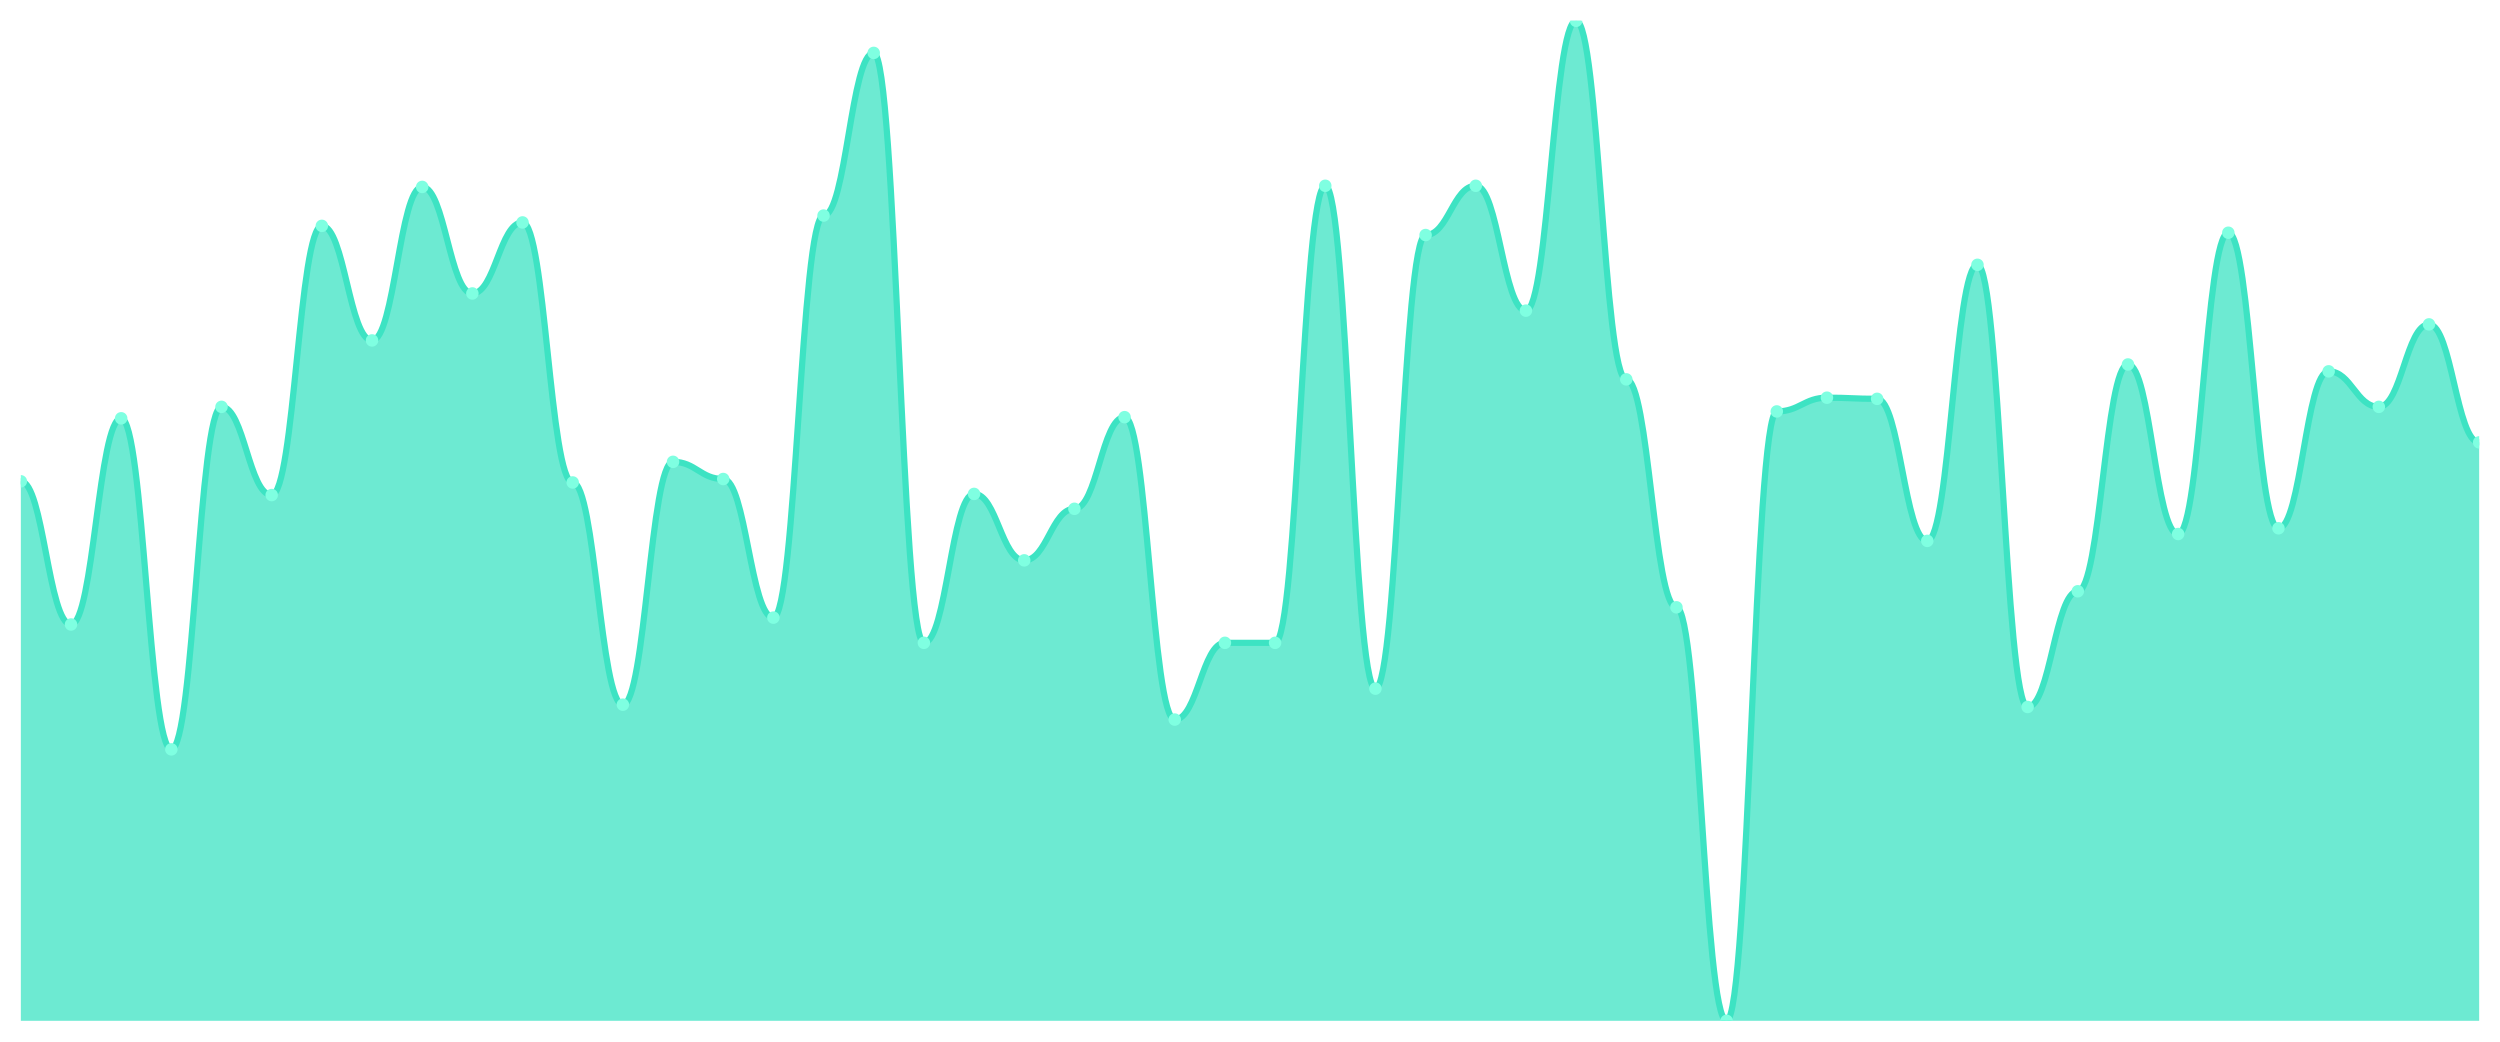
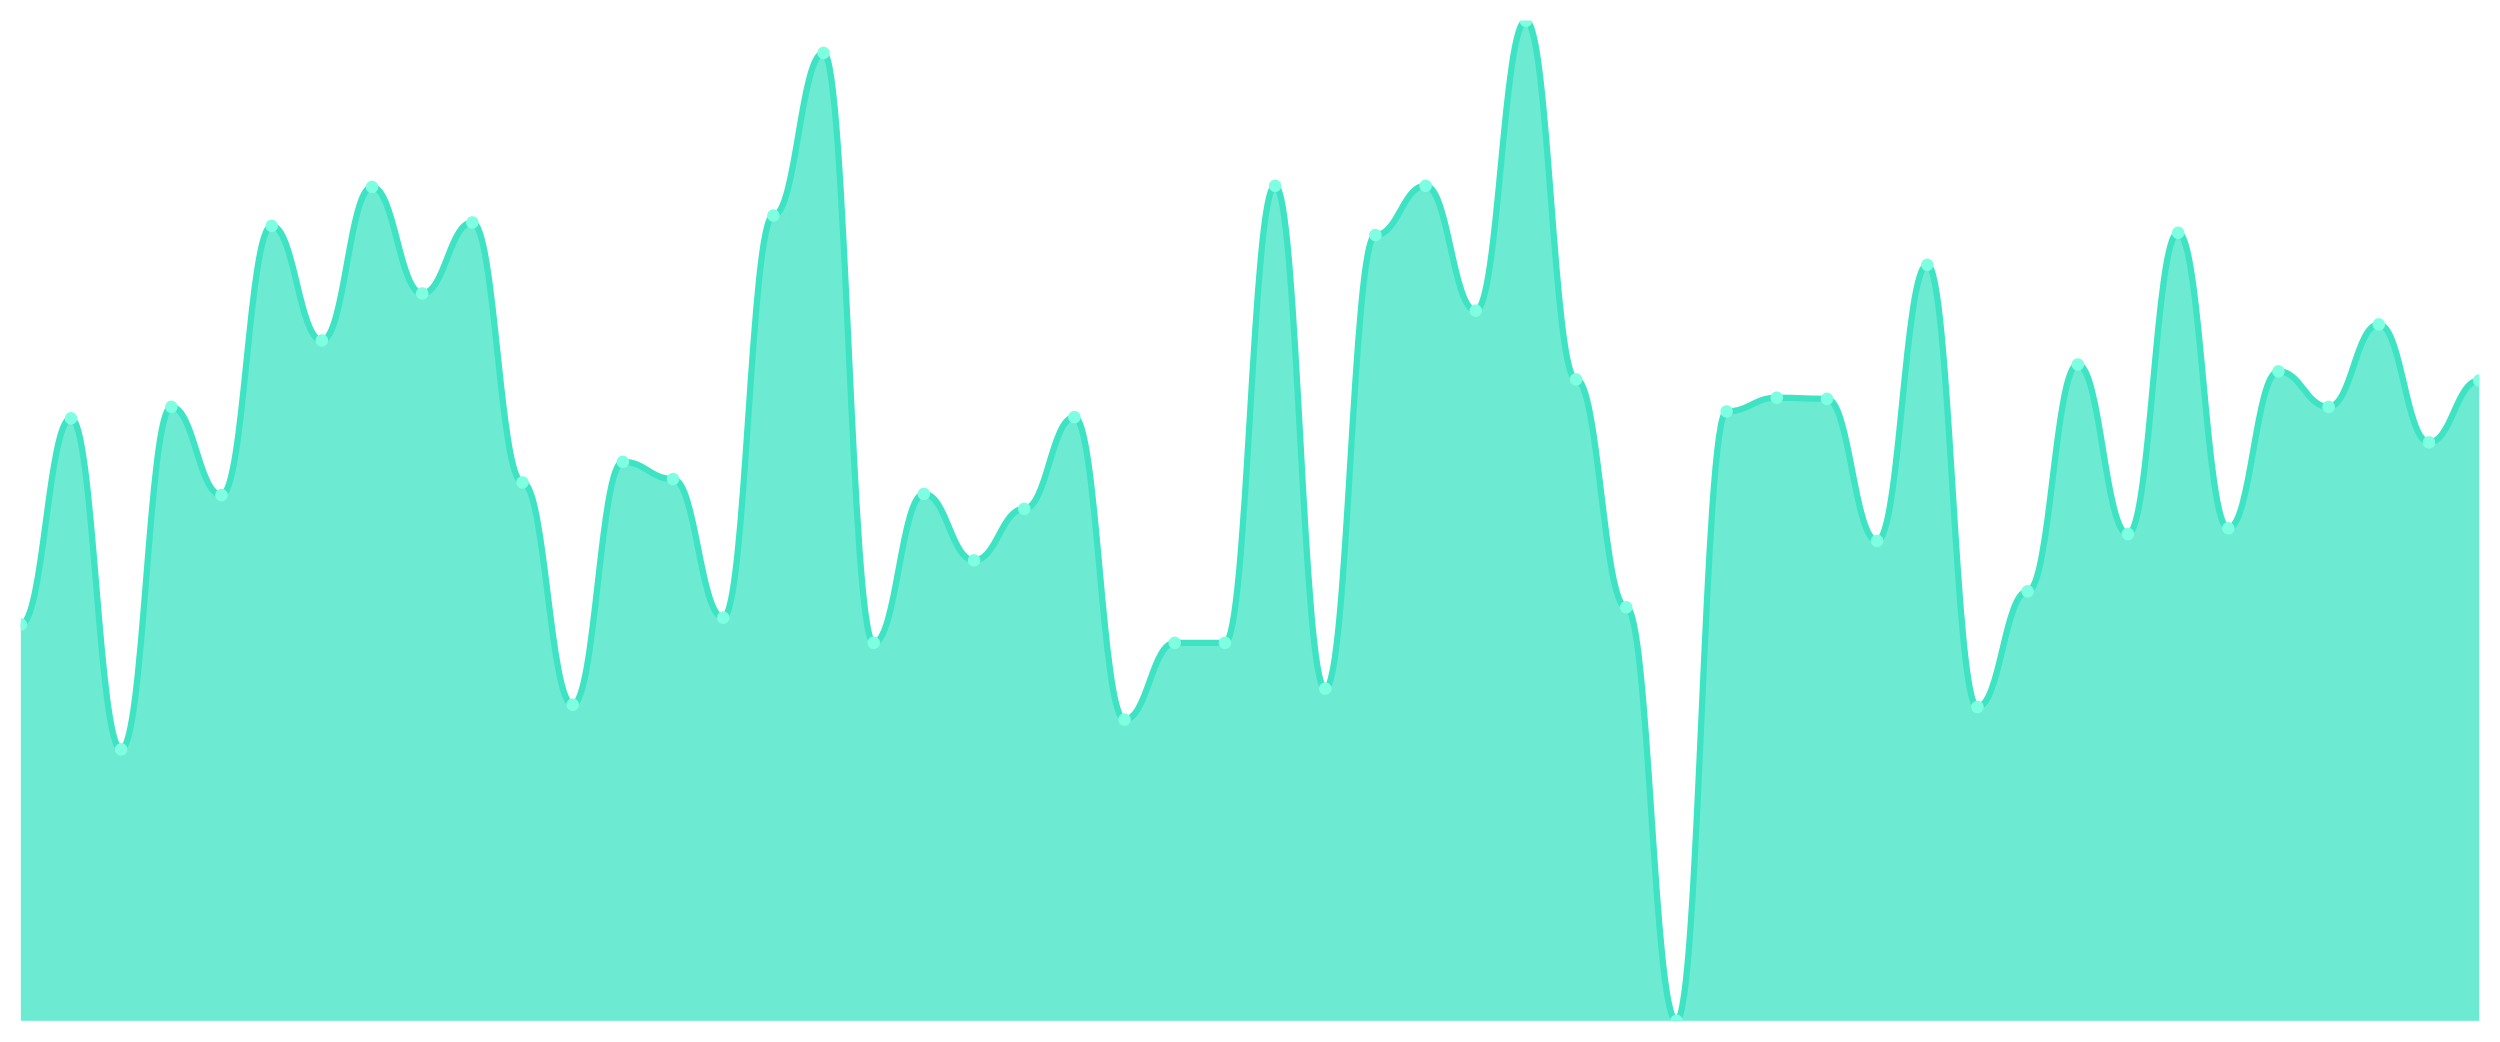
<svg xmlns="http://www.w3.org/2000/svg" viewBox="0 0 1200 500" width="1200" height="500">
  <defs>
    <clipPath id="c">
      <rect x="10" y="10" width="1180" height="480" />
    </clipPath>
  </defs>
  <rect width="1200" height="500" fill="none" />
  <g clip-path="url(#c)">
-     <path d="M 10,490 L 10,231.031 C 20.837,231.031 23.245,299.759 34.082,299.759 C 44.918,299.759 47.327,200.79 58.163,200.79 C 69,200.79 71.408,359.691 82.245,359.691 C 93.082,359.691 95.49,195.292 106.327,195.292 C 117.163,195.292 119.571,237.629 130.408,237.629 C 141.245,237.629 143.653,108.419 154.49,108.419 C 165.327,108.419 167.735,163.402 178.571,163.402 C 189.408,163.402 191.816,89.725 202.653,89.725 C 213.49,89.725 215.898,140.859 226.735,140.859 C 237.571,140.859 239.98,106.77 250.816,106.77 C 261.653,106.77 264.061,231.581 274.898,231.581 C 285.735,231.581 288.143,338.247 298.98,338.247 C 309.816,338.247 312.224,221.684 323.061,221.684 C 333.898,221.684 336.306,229.931 347.143,229.931 C 357.98,229.931 360.388,296.46 371.224,296.46 C 382.061,296.46 384.469,103.471 395.306,103.471 C 406.143,103.471 408.551,25.395 419.388,25.395 C 430.224,25.395 432.633,308.557 443.469,308.557 C 454.306,308.557 456.714,237.079 467.551,237.079 C 478.388,237.079 480.796,268.969 491.633,268.969 C 502.469,268.969 504.878,244.227 515.714,244.227 C 526.551,244.227 528.959,200.241 539.796,200.241 C 550.633,200.241 553.041,345.395 563.878,345.395 C 574.714,345.395 577.122,308.557 587.959,308.557 C 598.796,308.557 601.204,308.557 612.041,308.557 C 622.878,308.557 625.286,89.175 636.122,89.175 C 646.959,89.175 649.367,330.55 660.204,330.55 C 671.041,330.55 673.449,112.818 684.286,112.818 C 695.122,112.818 697.531,89.175 708.367,89.175 C 719.204,89.175 721.612,149.107 732.449,149.107 C 743.286,149.107 745.694,10 756.531,10 C 767.367,10 769.776,182.096 780.612,182.096 C 791.449,182.096 793.857,291.512 804.694,291.512 C 815.531,291.512 817.939,490 828.776,490 C 839.612,490 842.02,197.491 852.857,197.491 C 863.694,197.491 866.102,190.893 876.939,190.893 C 887.776,190.893 890.184,191.443 901.02,191.443 C 911.857,191.443 914.265,259.622 925.102,259.622 C 935.939,259.622 938.347,127.113 949.184,127.113 C 960.02,127.113 962.429,339.347 973.265,339.347 C 984.102,339.347 986.51,283.814 997.347,283.814 C 1008.184,283.814 1010.592,174.948 1021.429,174.948 C 1032.265,174.948 1034.673,256.323 1045.51,256.323 C 1056.347,256.323 1058.755,111.718 1069.592,111.718 C 1080.429,111.718 1082.837,253.574 1093.673,253.574 C 1104.51,253.574 1106.918,178.247 1117.755,178.247 C 1128.592,178.247 1131,195.292 1141.837,195.292 C 1152.673,195.292 1155.082,155.704 1165.918,155.704 C 1176.755,155.704 1179.163,212.337 1190,212.337 L 1190,490 Z" fill="rgba(61,227,195,0.75)" />
-     <path d="M 10,231.031 C 20.837,231.031 23.245,299.759 34.082,299.759 C 44.918,299.759 47.327,200.79 58.163,200.79 C 69,200.79 71.408,359.691 82.245,359.691 C 93.082,359.691 95.49,195.292 106.327,195.292 C 117.163,195.292 119.571,237.629 130.408,237.629 C 141.245,237.629 143.653,108.419 154.49,108.419 C 165.327,108.419 167.735,163.402 178.571,163.402 C 189.408,163.402 191.816,89.725 202.653,89.725 C 213.49,89.725 215.898,140.859 226.735,140.859 C 237.571,140.859 239.98,106.77 250.816,106.77 C 261.653,106.77 264.061,231.581 274.898,231.581 C 285.735,231.581 288.143,338.247 298.98,338.247 C 309.816,338.247 312.224,221.684 323.061,221.684 C 333.898,221.684 336.306,229.931 347.143,229.931 C 357.98,229.931 360.388,296.46 371.224,296.46 C 382.061,296.46 384.469,103.471 395.306,103.471 C 406.143,103.471 408.551,25.395 419.388,25.395 C 430.224,25.395 432.633,308.557 443.469,308.557 C 454.306,308.557 456.714,237.079 467.551,237.079 C 478.388,237.079 480.796,268.969 491.633,268.969 C 502.469,268.969 504.878,244.227 515.714,244.227 C 526.551,244.227 528.959,200.241 539.796,200.241 C 550.633,200.241 553.041,345.395 563.878,345.395 C 574.714,345.395 577.122,308.557 587.959,308.557 C 598.796,308.557 601.204,308.557 612.041,308.557 C 622.878,308.557 625.286,89.175 636.122,89.175 C 646.959,89.175 649.367,330.55 660.204,330.55 C 671.041,330.55 673.449,112.818 684.286,112.818 C 695.122,112.818 697.531,89.175 708.367,89.175 C 719.204,89.175 721.612,149.107 732.449,149.107 C 743.286,149.107 745.694,10 756.531,10 C 767.367,10 769.776,182.096 780.612,182.096 C 791.449,182.096 793.857,291.512 804.694,291.512 C 815.531,291.512 817.939,490 828.776,490 C 839.612,490 842.02,197.491 852.857,197.491 C 863.694,197.491 866.102,190.893 876.939,190.893 C 887.776,190.893 890.184,191.443 901.02,191.443 C 911.857,191.443 914.265,259.622 925.102,259.622 C 935.939,259.622 938.347,127.113 949.184,127.113 C 960.02,127.113 962.429,339.347 973.265,339.347 C 984.102,339.347 986.51,283.814 997.347,283.814 C 1008.184,283.814 1010.592,174.948 1021.429,174.948 C 1032.265,174.948 1034.673,256.323 1045.51,256.323 C 1056.347,256.323 1058.755,111.718 1069.592,111.718 C 1080.429,111.718 1082.837,253.574 1093.673,253.574 C 1104.51,253.574 1106.918,178.247 1117.755,178.247 C 1128.592,178.247 1131,195.292 1141.837,195.292 C 1152.673,195.292 1155.082,155.704 1165.918,155.704 C 1176.755,155.704 1179.163,212.337 1190,212.337" fill="none" stroke="#3de3c3" stroke-width="3" stroke-linecap="round" stroke-linejoin="round" />
-     <circle cx="10" cy="231.031" r="3" fill="#7fffe1" />
-     <circle cx="34.082" cy="299.759" r="3" fill="#7fffe1" />
-     <circle cx="58.163" cy="200.79" r="3" fill="#7fffe1" />
-     <circle cx="82.245" cy="359.691" r="3" fill="#7fffe1" />
-     <circle cx="106.327" cy="195.292" r="3" fill="#7fffe1" />
-     <circle cx="130.408" cy="237.629" r="3" fill="#7fffe1" />
-     <circle cx="154.49" cy="108.419" r="3" fill="#7fffe1" />
-     <circle cx="178.571" cy="163.402" r="3" fill="#7fffe1" />
-     <circle cx="202.653" cy="89.725" r="3" fill="#7fffe1" />
-     <circle cx="226.735" cy="140.859" r="3" fill="#7fffe1" />
-     <circle cx="250.816" cy="106.77" r="3" fill="#7fffe1" />
-     <circle cx="274.898" cy="231.581" r="3" fill="#7fffe1" />
-     <circle cx="298.98" cy="338.247" r="3" fill="#7fffe1" />
-     <circle cx="323.061" cy="221.684" r="3" fill="#7fffe1" />
-     <circle cx="347.143" cy="229.931" r="3" fill="#7fffe1" />
-     <circle cx="371.224" cy="296.46" r="3" fill="#7fffe1" />
-     <circle cx="395.306" cy="103.471" r="3" fill="#7fffe1" />
-     <circle cx="419.388" cy="25.395" r="3" fill="#7fffe1" />
-     <circle cx="443.469" cy="308.557" r="3" fill="#7fffe1" />
-     <circle cx="467.551" cy="237.079" r="3" fill="#7fffe1" />
-     <circle cx="491.633" cy="268.969" r="3" fill="#7fffe1" />
-     <circle cx="515.714" cy="244.227" r="3" fill="#7fffe1" />
-     <circle cx="539.796" cy="200.241" r="3" fill="#7fffe1" />
-     <circle cx="563.878" cy="345.395" r="3" fill="#7fffe1" />
+     <path d="M 10,490 L 10,299.759 C 20.837,299.759 23.245,200.79 34.082,200.79 C 44.918,200.79 47.327,359.691 58.163,359.691 C 69,359.691 71.408,195.292 82.245,195.292 C 93.082,195.292 95.49,237.629 106.327,237.629 C 117.163,237.629 119.571,108.419 130.408,108.419 C 141.245,108.419 143.653,163.402 154.49,163.402 C 165.327,163.402 167.735,89.725 178.571,89.725 C 189.408,89.725 191.816,140.859 202.653,140.859 C 213.49,140.859 215.898,106.77 226.735,106.77 C 237.571,106.77 239.98,231.581 250.816,231.581 C 261.653,231.581 264.061,338.247 274.898,338.247 C 285.735,338.247 288.143,221.684 298.98,221.684 C 309.816,221.684 312.224,229.931 323.061,229.931 C 333.898,229.931 336.306,296.46 347.143,296.46 C 357.98,296.46 360.388,103.471 371.224,103.471 C 382.061,103.471 384.469,25.395 395.306,25.395 C 406.143,25.395 408.551,308.557 419.388,308.557 C 430.224,308.557 432.633,237.079 443.469,237.079 C 454.306,237.079 456.714,268.969 467.551,268.969 C 478.388,268.969 480.796,244.227 491.633,244.227 C 502.469,244.227 504.878,200.241 515.714,200.241 C 526.551,200.241 528.959,345.395 539.796,345.395 C 550.633,345.395 553.041,308.557 563.878,308.557 C 574.714,308.557 577.122,308.557 587.959,308.557 C 598.796,308.557 601.204,89.175 612.041,89.175 C 622.878,89.175 625.286,330.55 636.122,330.55 C 646.959,330.55 649.367,112.818 660.204,112.818 C 671.041,112.818 673.449,89.175 684.286,89.175 C 695.122,89.175 697.531,149.107 708.367,149.107 C 719.204,149.107 721.612,10 732.449,10 C 743.286,10 745.694,182.096 756.531,182.096 C 767.367,182.096 769.776,291.512 780.612,291.512 C 791.449,291.512 793.857,490 804.694,490 C 815.531,490 817.939,197.491 828.776,197.491 C 839.612,197.491 842.02,190.893 852.857,190.893 C 863.694,190.893 866.102,191.443 876.939,191.443 C 887.776,191.443 890.184,259.622 901.02,259.622 C 911.857,259.622 914.265,127.113 925.102,127.113 C 935.939,127.113 938.347,339.347 949.184,339.347 C 960.02,339.347 962.429,283.814 973.265,283.814 C 984.102,283.814 986.51,174.948 997.347,174.948 C 1008.184,174.948 1010.592,256.323 1021.429,256.323 C 1032.265,256.323 1034.673,111.718 1045.51,111.718 C 1056.347,111.718 1058.755,253.574 1069.592,253.574 C 1080.429,253.574 1082.837,178.247 1093.673,178.247 C 1104.51,178.247 1106.918,195.292 1117.755,195.292 C 1128.592,195.292 1131,155.704 1141.837,155.704 C 1152.673,155.704 1155.082,212.337 1165.918,212.337 C 1176.755,212.337 1179.163,182.646 1190,182.646 L 1190,490 Z" fill="rgba(61,227,195,0.75)" />
+     <path d="M 10,299.759 C 20.837,299.759 23.245,200.79 34.082,200.79 C 44.918,200.79 47.327,359.691 58.163,359.691 C 69,359.691 71.408,195.292 82.245,195.292 C 93.082,195.292 95.49,237.629 106.327,237.629 C 117.163,237.629 119.571,108.419 130.408,108.419 C 141.245,108.419 143.653,163.402 154.49,163.402 C 165.327,163.402 167.735,89.725 178.571,89.725 C 189.408,89.725 191.816,140.859 202.653,140.859 C 213.49,140.859 215.898,106.77 226.735,106.77 C 237.571,106.77 239.98,231.581 250.816,231.581 C 261.653,231.581 264.061,338.247 274.898,338.247 C 285.735,338.247 288.143,221.684 298.98,221.684 C 309.816,221.684 312.224,229.931 323.061,229.931 C 333.898,229.931 336.306,296.46 347.143,296.46 C 357.98,296.46 360.388,103.471 371.224,103.471 C 382.061,103.471 384.469,25.395 395.306,25.395 C 406.143,25.395 408.551,308.557 419.388,308.557 C 430.224,308.557 432.633,237.079 443.469,237.079 C 454.306,237.079 456.714,268.969 467.551,268.969 C 478.388,268.969 480.796,244.227 491.633,244.227 C 502.469,244.227 504.878,200.241 515.714,200.241 C 526.551,200.241 528.959,345.395 539.796,345.395 C 550.633,345.395 553.041,308.557 563.878,308.557 C 574.714,308.557 577.122,308.557 587.959,308.557 C 598.796,308.557 601.204,89.175 612.041,89.175 C 622.878,89.175 625.286,330.55 636.122,330.55 C 646.959,330.55 649.367,112.818 660.204,112.818 C 671.041,112.818 673.449,89.175 684.286,89.175 C 695.122,89.175 697.531,149.107 708.367,149.107 C 719.204,149.107 721.612,10 732.449,10 C 743.286,10 745.694,182.096 756.531,182.096 C 767.367,182.096 769.776,291.512 780.612,291.512 C 791.449,291.512 793.857,490 804.694,490 C 815.531,490 817.939,197.491 828.776,197.491 C 839.612,197.491 842.02,190.893 852.857,190.893 C 863.694,190.893 866.102,191.443 876.939,191.443 C 887.776,191.443 890.184,259.622 901.02,259.622 C 911.857,259.622 914.265,127.113 925.102,127.113 C 935.939,127.113 938.347,339.347 949.184,339.347 C 960.02,339.347 962.429,283.814 973.265,283.814 C 984.102,283.814 986.51,174.948 997.347,174.948 C 1008.184,174.948 1010.592,256.323 1021.429,256.323 C 1032.265,256.323 1034.673,111.718 1045.51,111.718 C 1056.347,111.718 1058.755,253.574 1069.592,253.574 C 1080.429,253.574 1082.837,178.247 1093.673,178.247 C 1104.51,178.247 1106.918,195.292 1117.755,195.292 C 1128.592,195.292 1131,155.704 1141.837,155.704 C 1152.673,155.704 1155.082,212.337 1165.918,212.337 C 1176.755,212.337 1179.163,182.646 1190,182.646" fill="none" stroke="#3de3c3" stroke-width="3" stroke-linecap="round" stroke-linejoin="round" />
+     <circle cx="10" cy="299.759" r="3" fill="#7fffe1" />
+     <circle cx="34.082" cy="200.79" r="3" fill="#7fffe1" />
+     <circle cx="58.163" cy="359.691" r="3" fill="#7fffe1" />
+     <circle cx="82.245" cy="195.292" r="3" fill="#7fffe1" />
+     <circle cx="106.327" cy="237.629" r="3" fill="#7fffe1" />
+     <circle cx="130.408" cy="108.419" r="3" fill="#7fffe1" />
+     <circle cx="154.49" cy="163.402" r="3" fill="#7fffe1" />
+     <circle cx="178.571" cy="89.725" r="3" fill="#7fffe1" />
+     <circle cx="202.653" cy="140.859" r="3" fill="#7fffe1" />
+     <circle cx="226.735" cy="106.77" r="3" fill="#7fffe1" />
+     <circle cx="250.816" cy="231.581" r="3" fill="#7fffe1" />
+     <circle cx="274.898" cy="338.247" r="3" fill="#7fffe1" />
+     <circle cx="298.98" cy="221.684" r="3" fill="#7fffe1" />
+     <circle cx="323.061" cy="229.931" r="3" fill="#7fffe1" />
+     <circle cx="347.143" cy="296.46" r="3" fill="#7fffe1" />
+     <circle cx="371.224" cy="103.471" r="3" fill="#7fffe1" />
+     <circle cx="395.306" cy="25.395" r="3" fill="#7fffe1" />
+     <circle cx="419.388" cy="308.557" r="3" fill="#7fffe1" />
+     <circle cx="443.469" cy="237.079" r="3" fill="#7fffe1" />
+     <circle cx="467.551" cy="268.969" r="3" fill="#7fffe1" />
+     <circle cx="491.633" cy="244.227" r="3" fill="#7fffe1" />
+     <circle cx="515.714" cy="200.241" r="3" fill="#7fffe1" />
+     <circle cx="539.796" cy="345.395" r="3" fill="#7fffe1" />
+     <circle cx="563.878" cy="308.557" r="3" fill="#7fffe1" />
    <circle cx="587.959" cy="308.557" r="3" fill="#7fffe1" />
-     <circle cx="612.041" cy="308.557" r="3" fill="#7fffe1" />
-     <circle cx="636.122" cy="89.175" r="3" fill="#7fffe1" />
-     <circle cx="660.204" cy="330.55" r="3" fill="#7fffe1" />
-     <circle cx="684.286" cy="112.818" r="3" fill="#7fffe1" />
-     <circle cx="708.367" cy="89.175" r="3" fill="#7fffe1" />
-     <circle cx="732.449" cy="149.107" r="3" fill="#7fffe1" />
-     <circle cx="756.531" cy="10" r="3" fill="#7fffe1" />
-     <circle cx="780.612" cy="182.096" r="3" fill="#7fffe1" />
-     <circle cx="804.694" cy="291.512" r="3" fill="#7fffe1" />
-     <circle cx="828.776" cy="490" r="3" fill="#7fffe1" />
-     <circle cx="852.857" cy="197.491" r="3" fill="#7fffe1" />
-     <circle cx="876.939" cy="190.893" r="3" fill="#7fffe1" />
-     <circle cx="901.02" cy="191.443" r="3" fill="#7fffe1" />
-     <circle cx="925.102" cy="259.622" r="3" fill="#7fffe1" />
-     <circle cx="949.184" cy="127.113" r="3" fill="#7fffe1" />
-     <circle cx="973.265" cy="339.347" r="3" fill="#7fffe1" />
-     <circle cx="997.347" cy="283.814" r="3" fill="#7fffe1" />
-     <circle cx="1021.429" cy="174.948" r="3" fill="#7fffe1" />
-     <circle cx="1045.51" cy="256.323" r="3" fill="#7fffe1" />
-     <circle cx="1069.592" cy="111.718" r="3" fill="#7fffe1" />
-     <circle cx="1093.673" cy="253.574" r="3" fill="#7fffe1" />
-     <circle cx="1117.755" cy="178.247" r="3" fill="#7fffe1" />
-     <circle cx="1141.837" cy="195.292" r="3" fill="#7fffe1" />
-     <circle cx="1165.918" cy="155.704" r="3" fill="#7fffe1" />
-     <circle cx="1190" cy="212.337" r="3" fill="#7fffe1" />
+     <circle cx="612.041" cy="89.175" r="3" fill="#7fffe1" />
+     <circle cx="636.122" cy="330.55" r="3" fill="#7fffe1" />
+     <circle cx="660.204" cy="112.818" r="3" fill="#7fffe1" />
+     <circle cx="684.286" cy="89.175" r="3" fill="#7fffe1" />
+     <circle cx="708.367" cy="149.107" r="3" fill="#7fffe1" />
+     <circle cx="732.449" cy="10" r="3" fill="#7fffe1" />
+     <circle cx="756.531" cy="182.096" r="3" fill="#7fffe1" />
+     <circle cx="780.612" cy="291.512" r="3" fill="#7fffe1" />
+     <circle cx="804.694" cy="490" r="3" fill="#7fffe1" />
+     <circle cx="828.776" cy="197.491" r="3" fill="#7fffe1" />
+     <circle cx="852.857" cy="190.893" r="3" fill="#7fffe1" />
+     <circle cx="876.939" cy="191.443" r="3" fill="#7fffe1" />
+     <circle cx="901.02" cy="259.622" r="3" fill="#7fffe1" />
+     <circle cx="925.102" cy="127.113" r="3" fill="#7fffe1" />
+     <circle cx="949.184" cy="339.347" r="3" fill="#7fffe1" />
+     <circle cx="973.265" cy="283.814" r="3" fill="#7fffe1" />
+     <circle cx="997.347" cy="174.948" r="3" fill="#7fffe1" />
+     <circle cx="1021.429" cy="256.323" r="3" fill="#7fffe1" />
+     <circle cx="1045.51" cy="111.718" r="3" fill="#7fffe1" />
+     <circle cx="1069.592" cy="253.574" r="3" fill="#7fffe1" />
+     <circle cx="1093.673" cy="178.247" r="3" fill="#7fffe1" />
+     <circle cx="1117.755" cy="195.292" r="3" fill="#7fffe1" />
+     <circle cx="1141.837" cy="155.704" r="3" fill="#7fffe1" />
+     <circle cx="1165.918" cy="212.337" r="3" fill="#7fffe1" />
+     <circle cx="1190" cy="182.646" r="3" fill="#7fffe1" />
  </g>
</svg>
